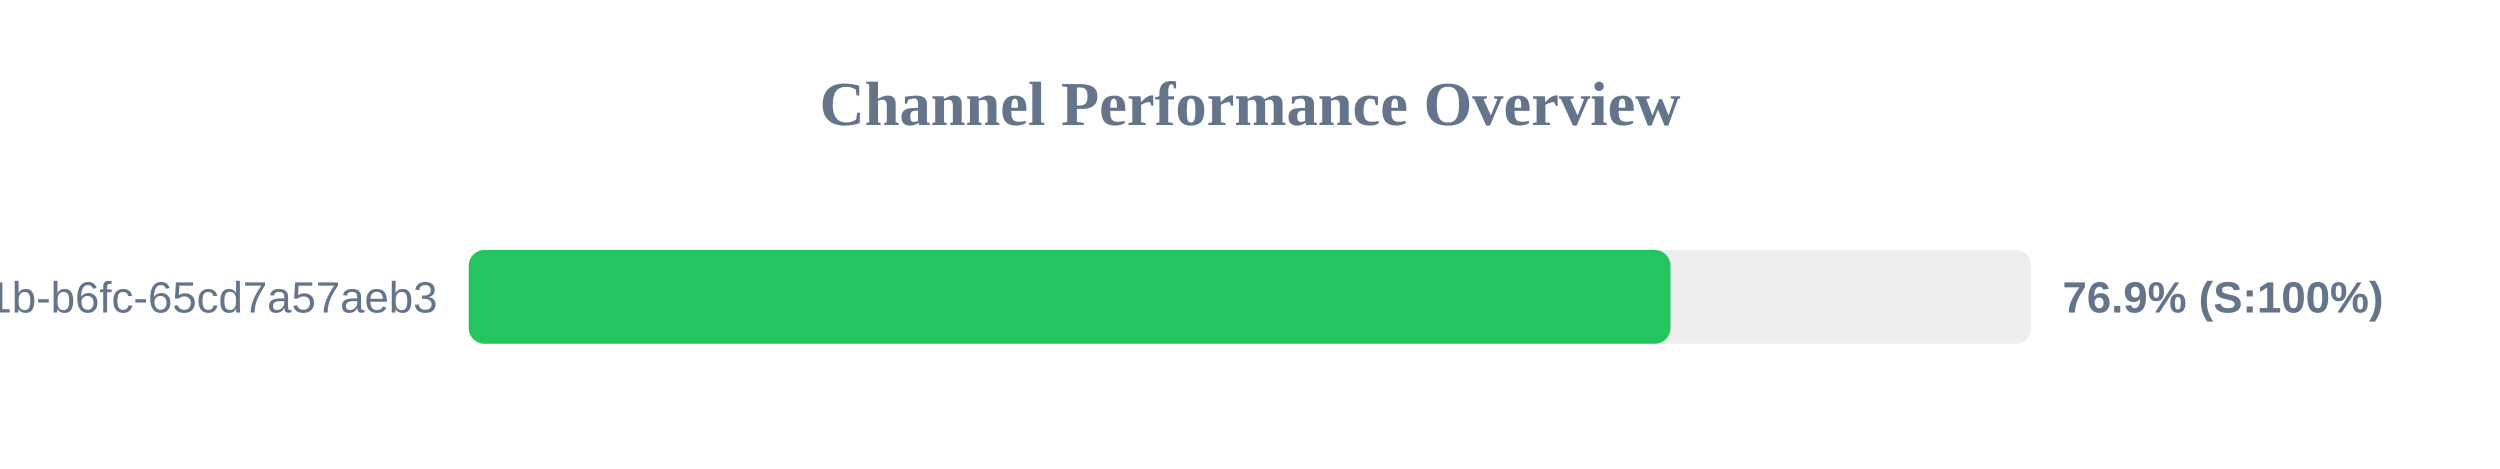
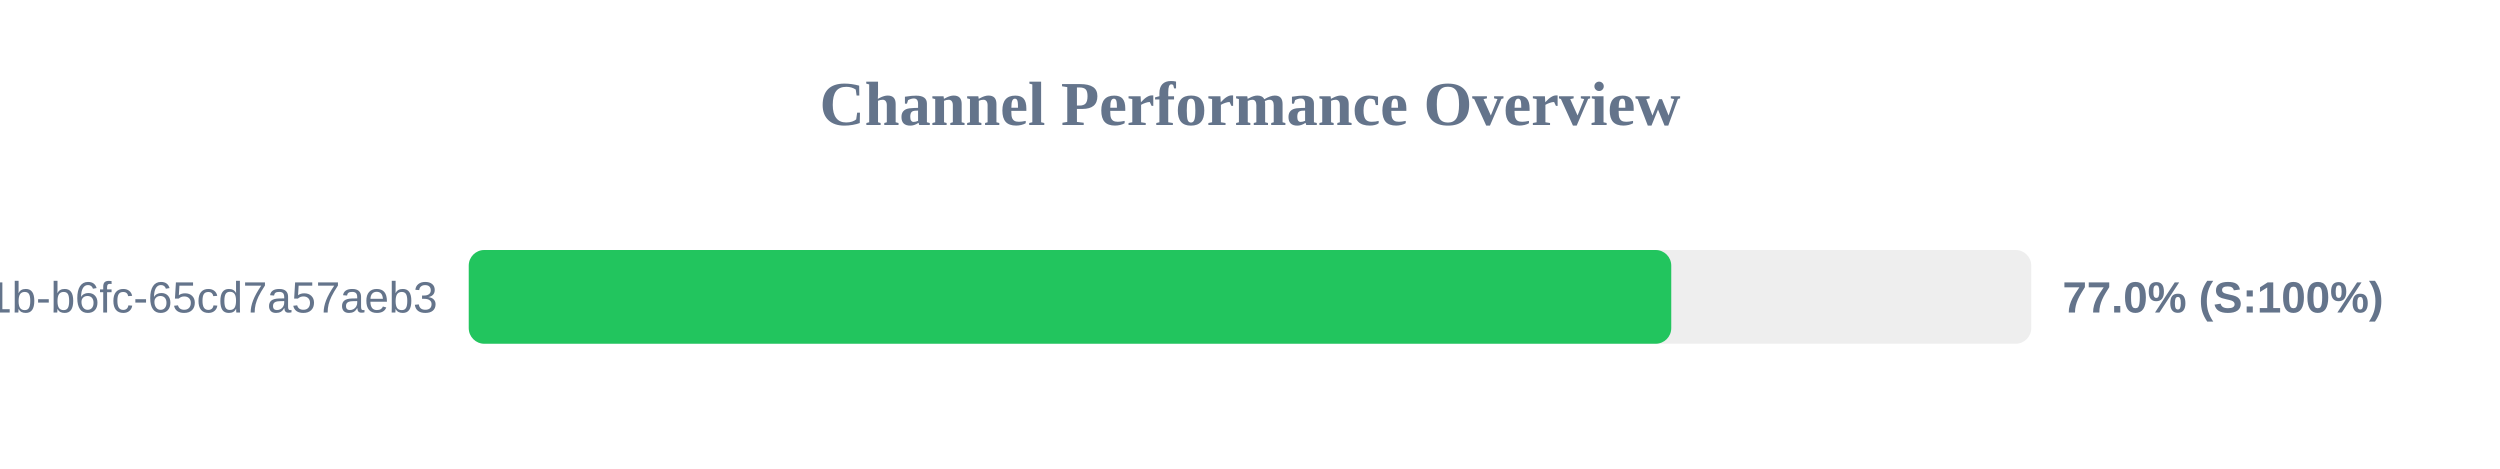
<svg xmlns="http://www.w3.org/2000/svg" width="800" height="150" version="1.1">
  <style>
        .row { font: 14px Arial; fill: #64748b; }
        .score { font: bold 14px Arial; fill: #64748b; }
    </style>
  <text x="400" y="40" text-anchor="middle" font-size="20px" font-weight="bold" fill="#64748b">Channel Performance Overview</text>
  <rect x="150" y="80" width="500" height="30" fill="#eee" rx="5" />
-   <rect x="150" y="80" width="384.55" height="30" fill="#22c55e" rx="5" />
+   <rect x="150" y="80" width="384.8" height="30" fill="#22c55e" rx="5" />
  <text x="140" y="100" text-anchor="end" class="row">?uuid=9c859345-959f-491b-b6fc-65cd7a57aeb3</text>
-   <text x="660" y="100" text-anchor="start" class="score">76.9% (S:100%)</text>
+   <text x="660" y="100" text-anchor="start" class="score">77.0% (S:100%)</text>
</svg>
